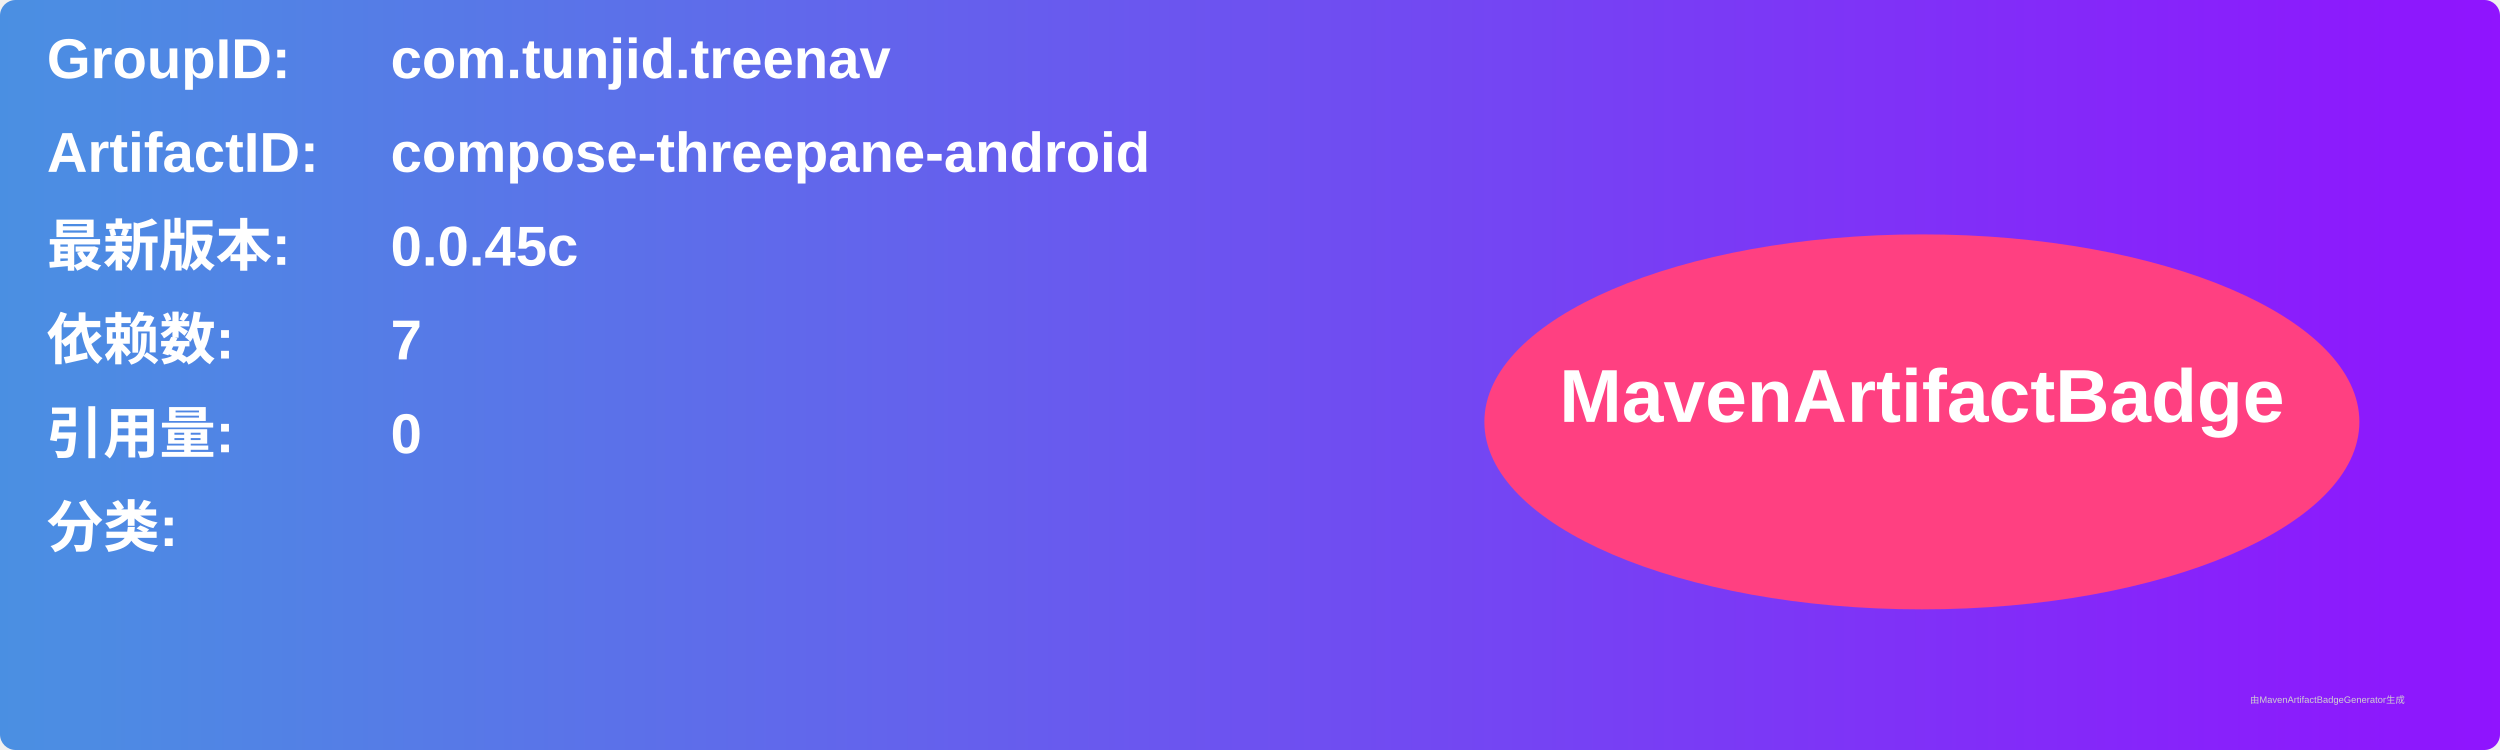
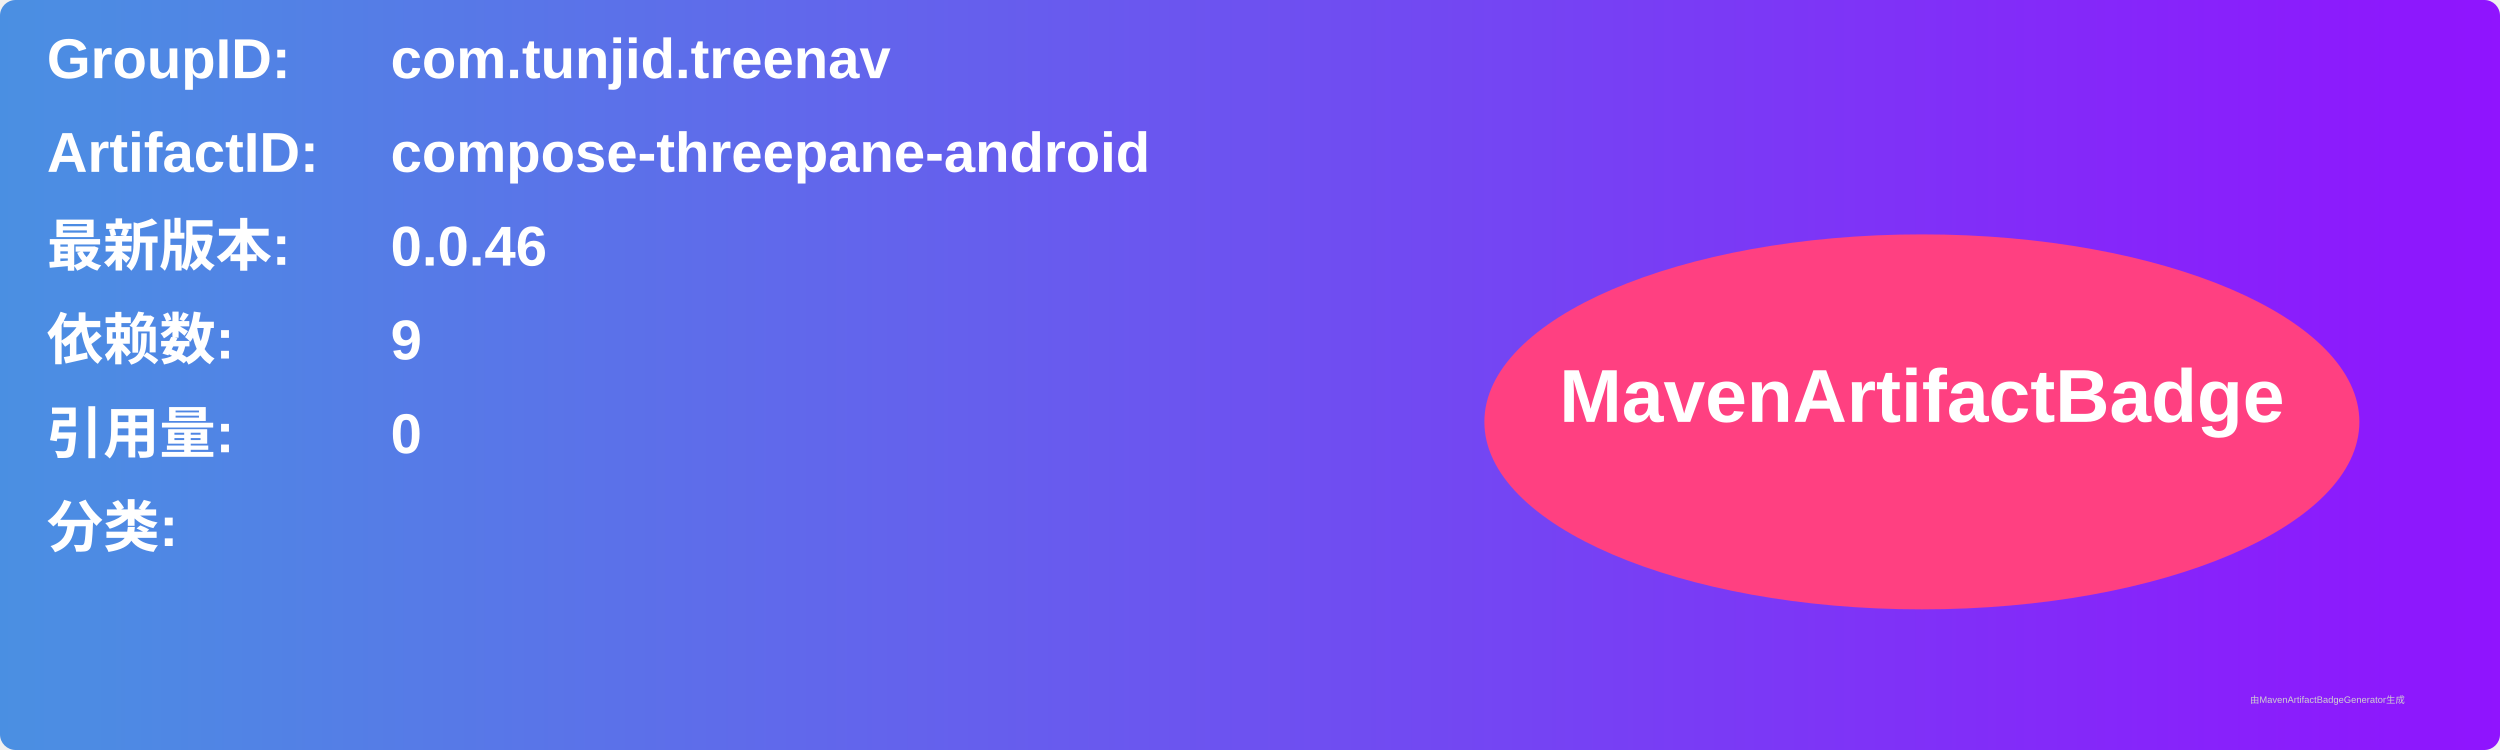
<svg xmlns="http://www.w3.org/2000/svg" width="800" height="240" viewBox="0 0 800 240">
  <linearGradient id="grad" x1="0%" y1="0%" x2="100%" y2="0%">
    <stop offset="0%" stop-color="#4a90e2" />
    <stop offset="100%" stop-color="#9013fe" />
  </linearGradient>
  <rect width="100%" height="100%" rx="5" ry="5" fill="url(#grad)" />
  <g transform="translate(15, 15)">
    <text x="0" y="10" font-family="Arial" font-size="18" fill="white" font-weight="bold" width="260">GroupID:</text>
    <text x="110" y="10" font-family="Arial" font-size="18" fill="white" font-weight="bold" width="460">com.tunjid.treenav</text>
    <text x="0" y="40" font-family="Arial" font-size="18" fill="white" font-weight="bold" width="260">ArtifactID:</text>
    <text x="110" y="40" font-family="Arial" font-size="18" fill="white" font-weight="bold" width="460">compose-threepane-android</text>
    <text x="0" y="70" font-family="Arial" font-size="18" fill="white" font-weight="bold">最新版本:</text>
    <text x="110" y="70" font-family="Arial" font-size="18" fill="white" font-weight="bold">
-       <tspan font-weight="bold">0.0.45c</tspan>
+       <tspan font-weight="bold">0.0.46</tspan>
    </text>
    <text x="0" y="100" font-family="Arial" font-size="18" fill="white" font-weight="bold">依赖数: </text>
    <text x="110" y="100" font-family="Arial" font-size="18" fill="white">
-       <tspan font-weight="bold">7</tspan>
+       <tspan font-weight="bold">9</tspan>
    </text>
    <text x="0" y="130" font-family="Arial" font-size="18" fill="white" font-weight="bold">引用量: </text>
    <text x="110" y="130" font-family="Arial" font-size="18" fill="white">
      <tspan font-weight="bold">0</tspan>
    </text>
    <text x="0" y="160" font-family="Arial" font-size="18" fill="white" font-weight="bold">分类:</text>
    <text x="10" y="190" font-family="Arial" font-size="10" fill="white">
      <tspan font-weight="bold" />
    </text>
    <ellipse cx="600" cy="120" rx="140" ry="60" fill="#ff4081" />
    <text x="600" y="120" text-anchor="middle" font-family="Arial" font-size="24" fill="white" font-weight="bold">MavenArtifactBadge</text>
  </g>
  <text x="720" y="225" font-family="Arial" font-size="3" fill="#d0d0d0">由MavenArtifactBadgeGenerator生成</text>
</svg>
